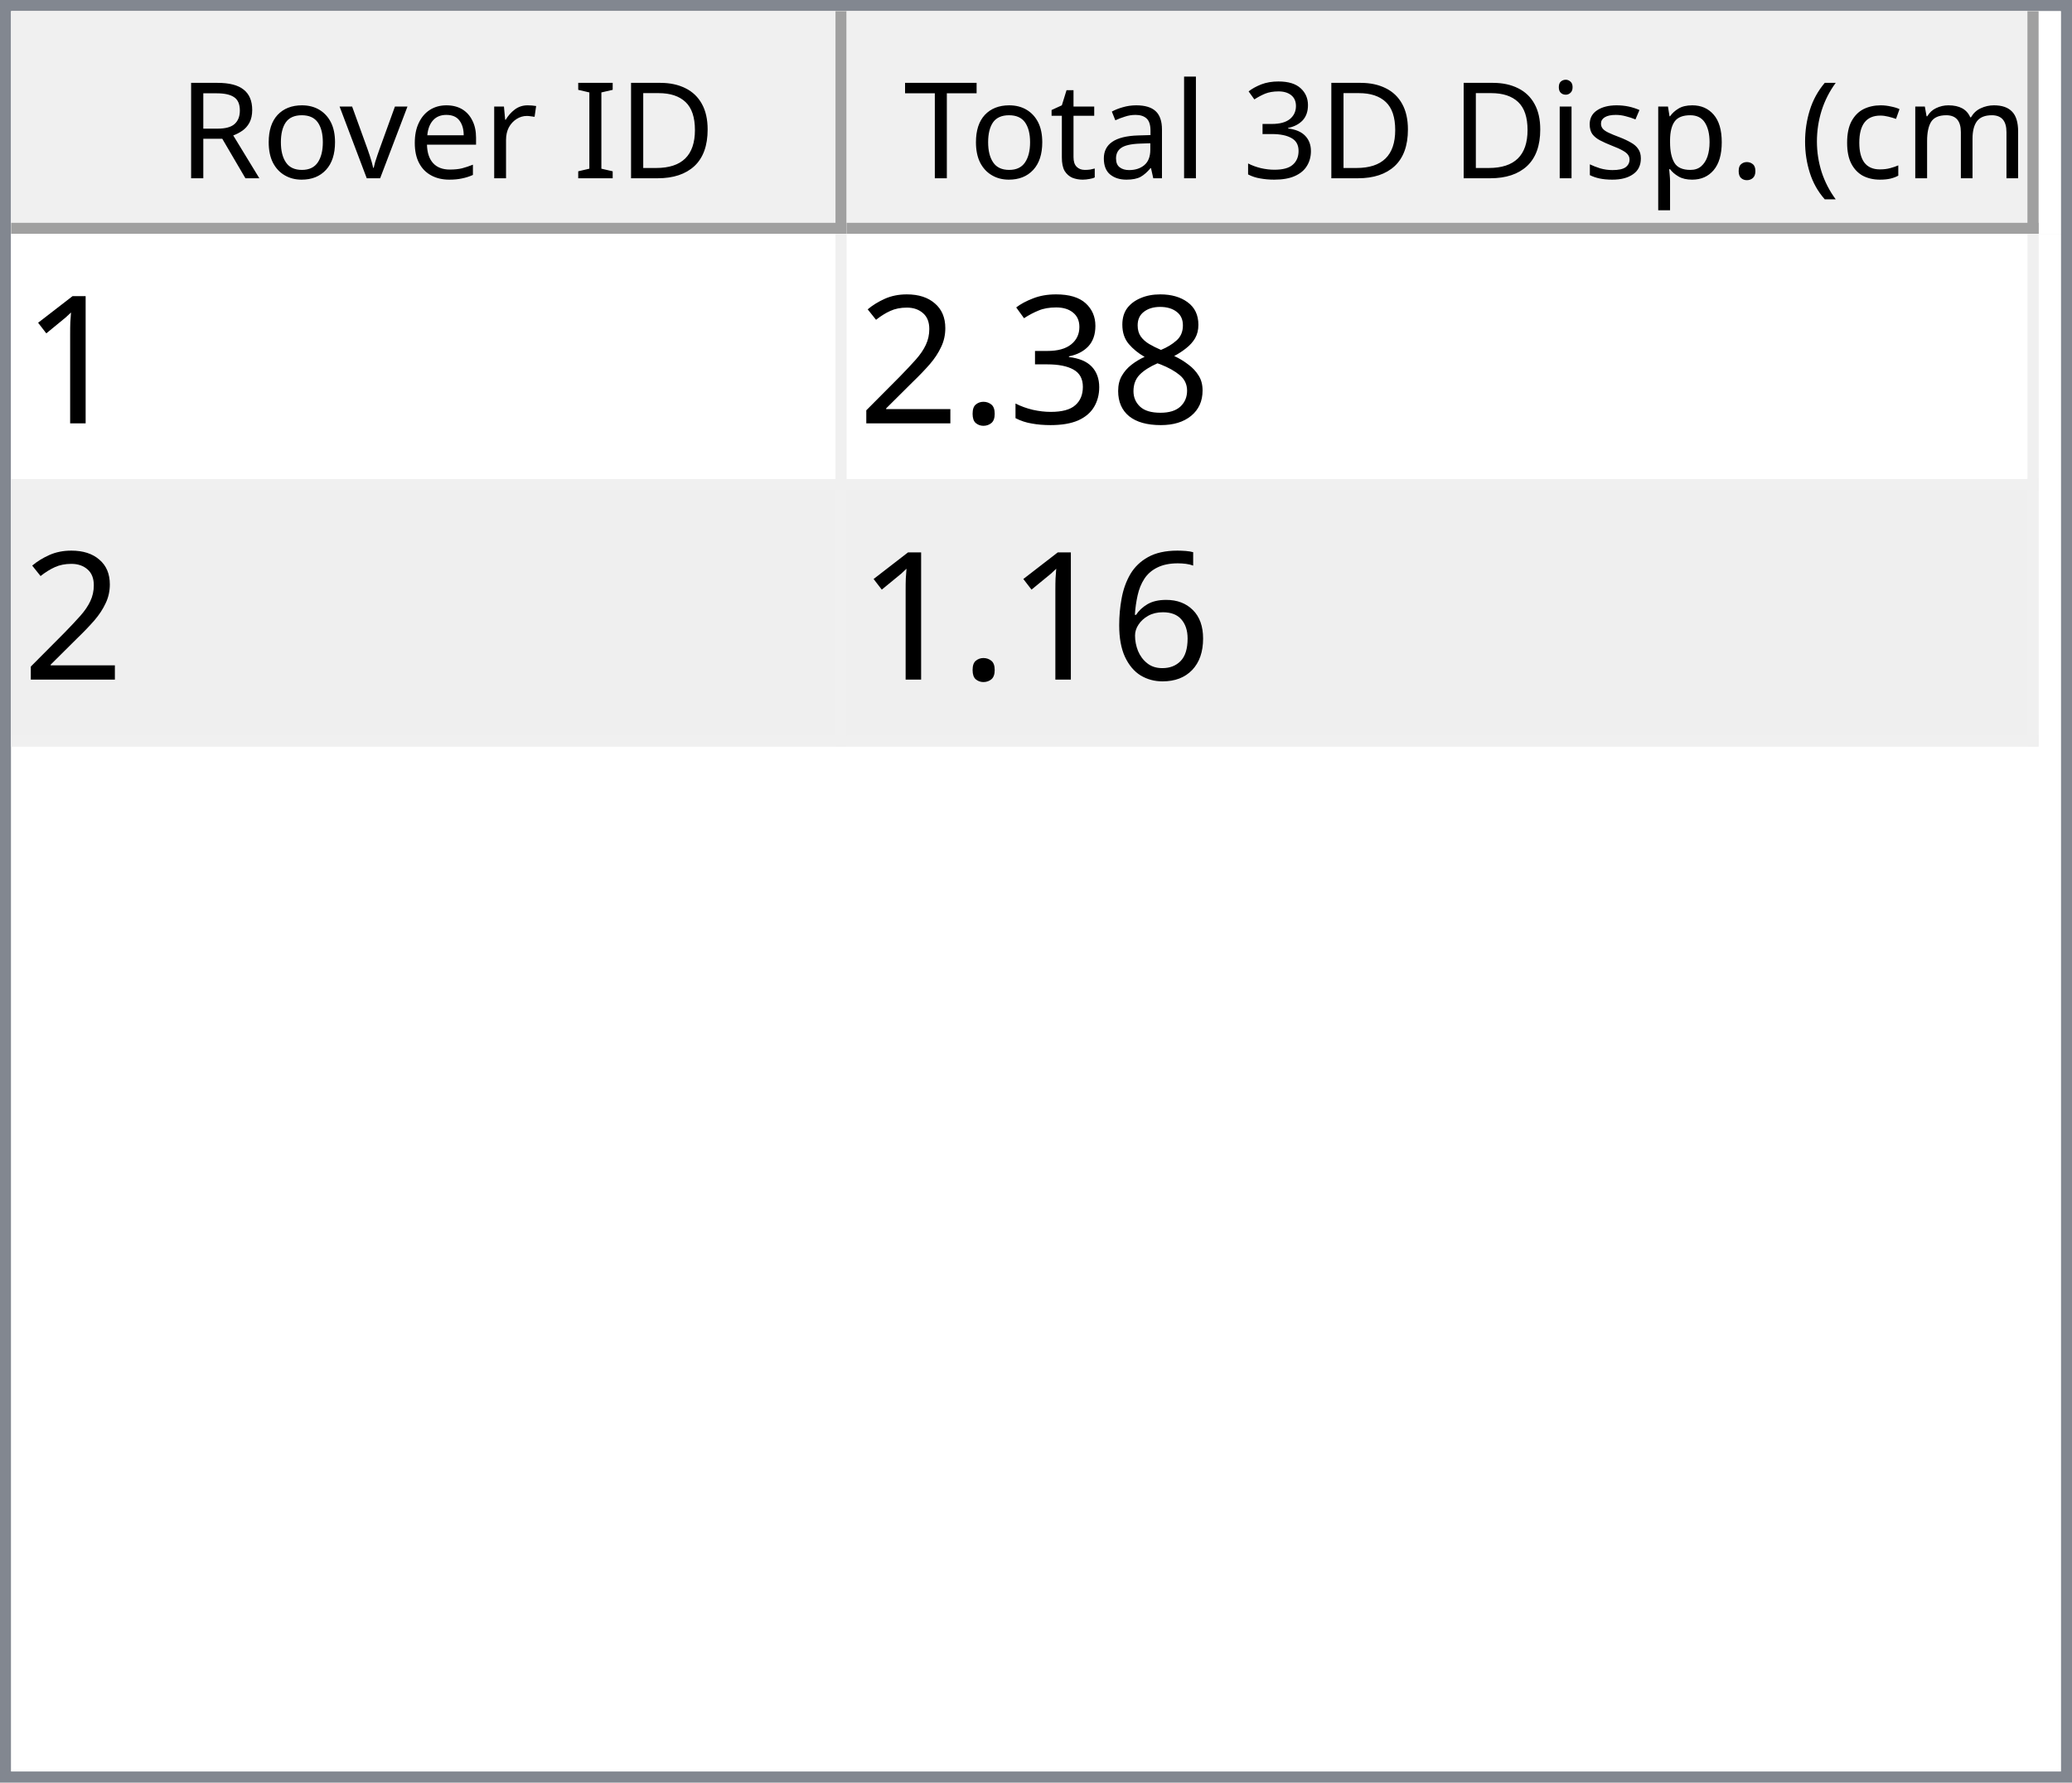
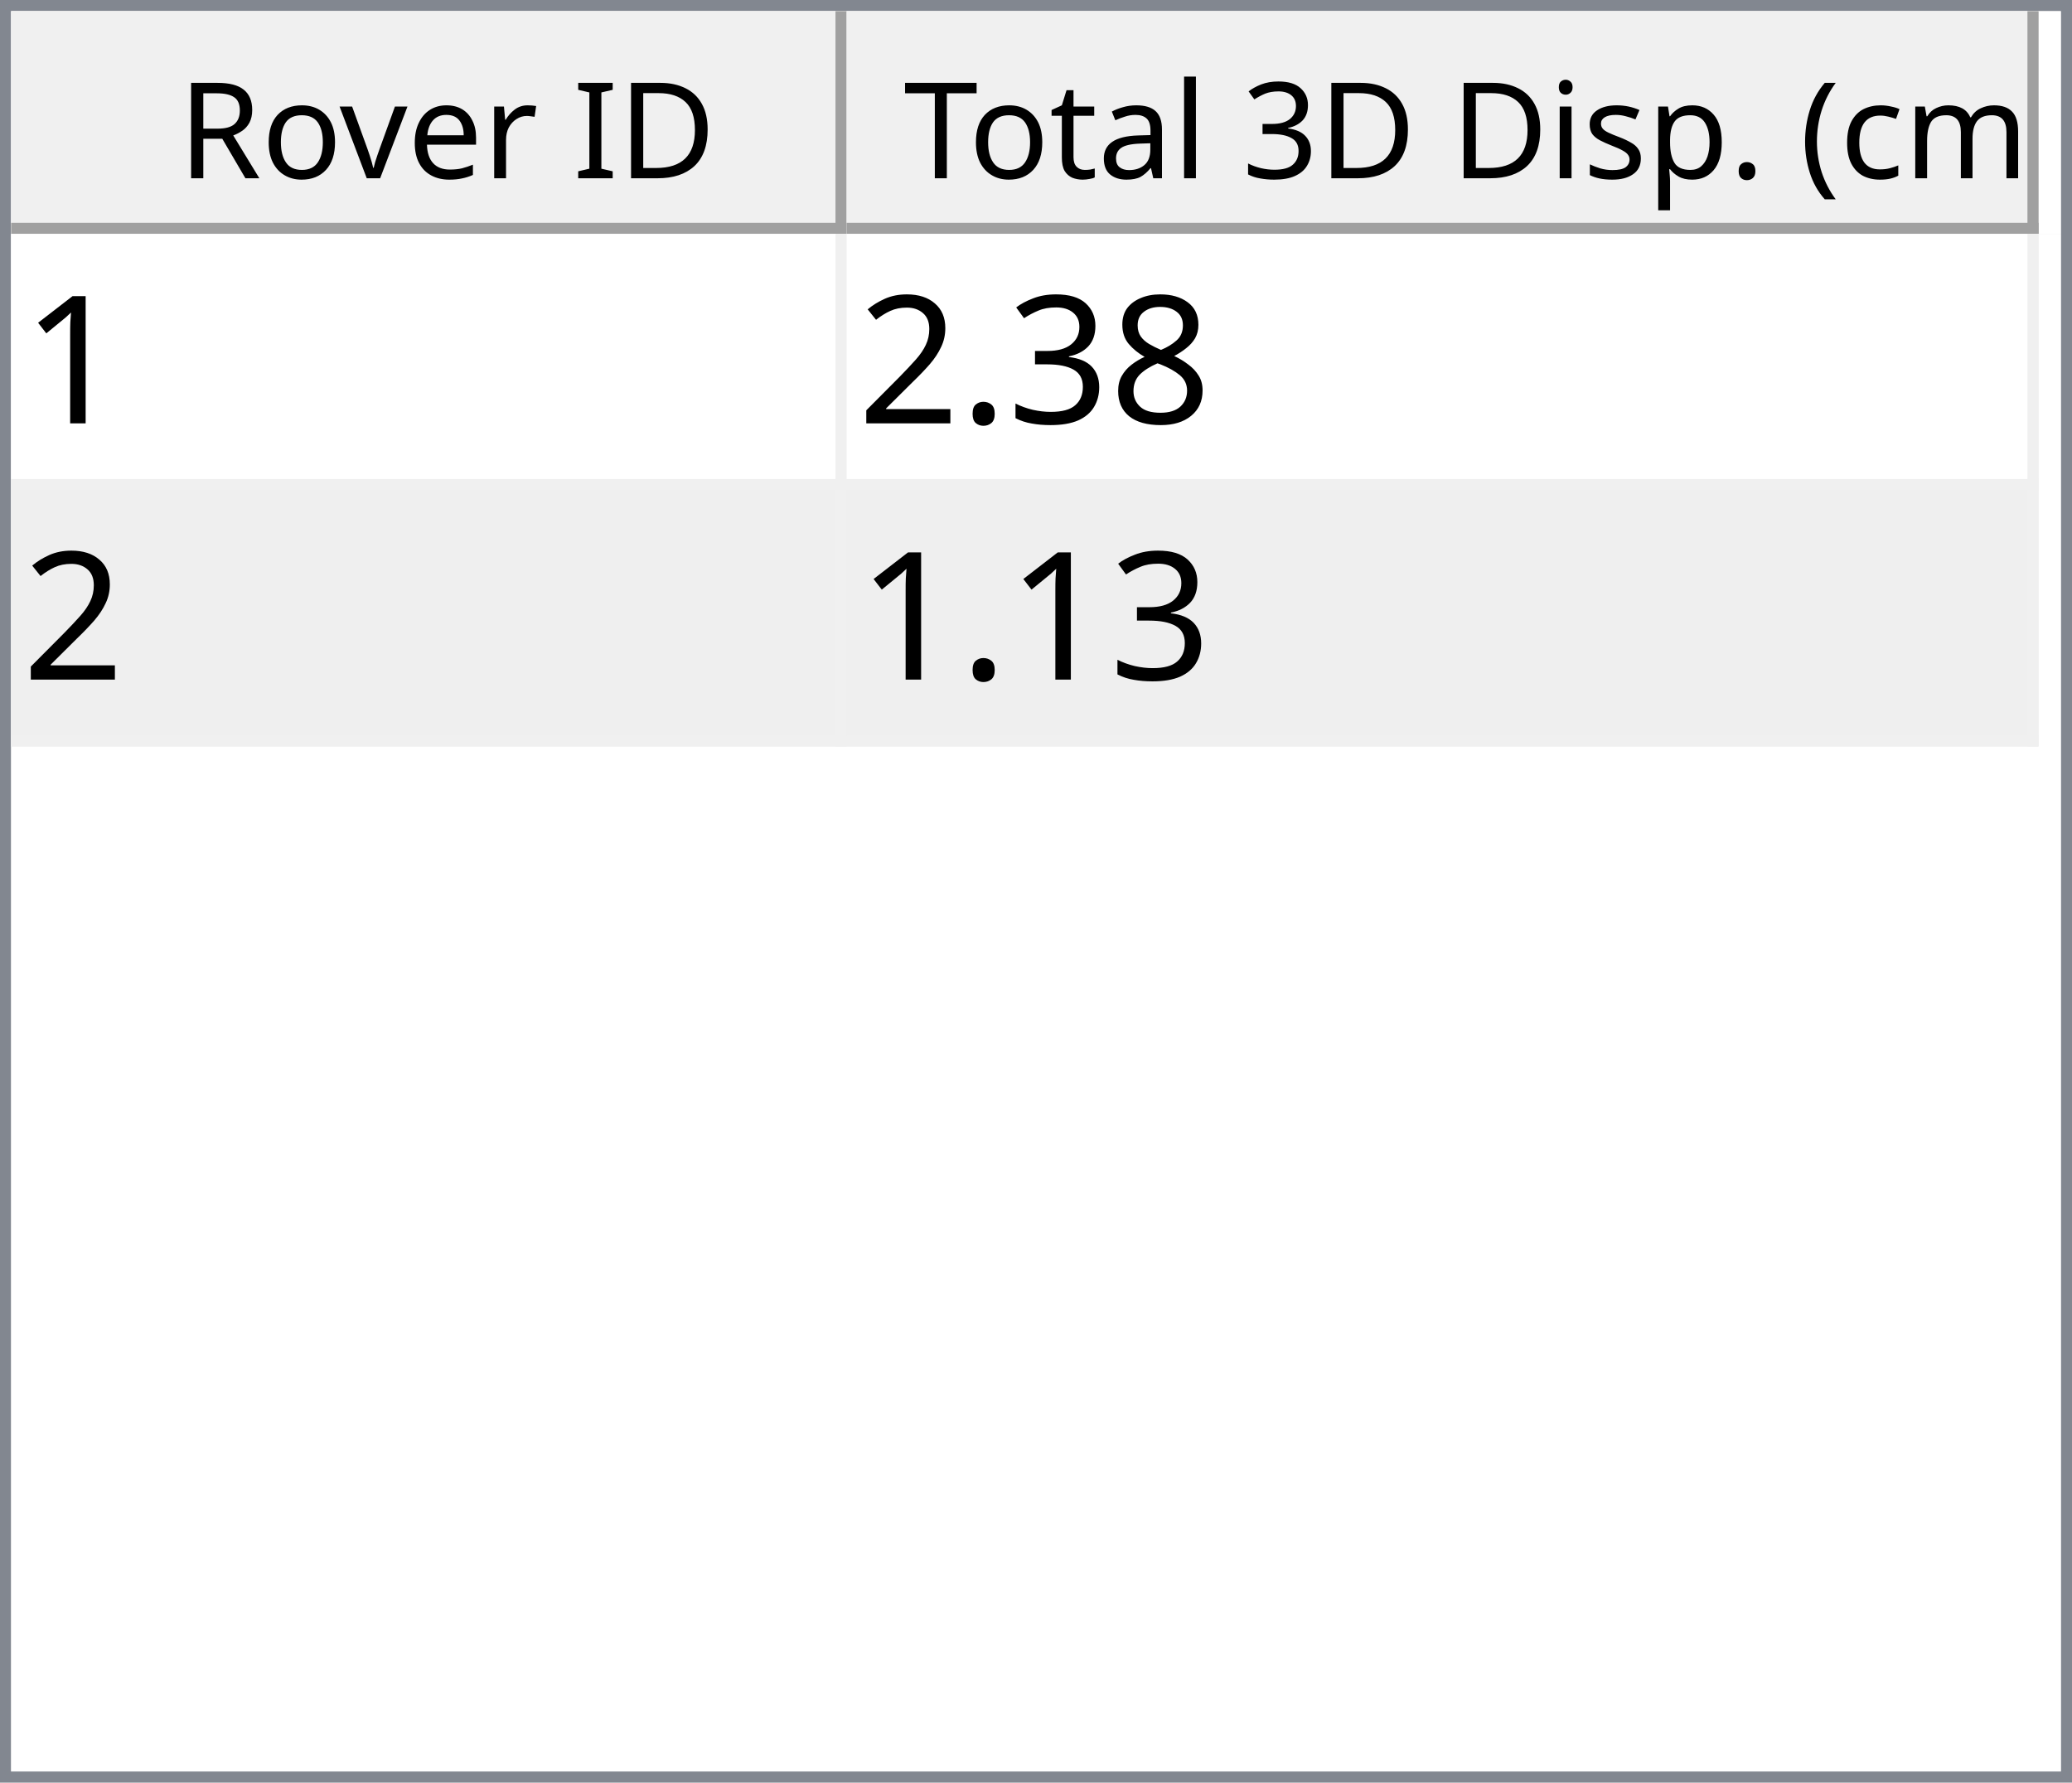
<svg xmlns="http://www.w3.org/2000/svg" style="fill-opacity:1; color-rendering:auto; color-interpolation:auto; text-rendering:auto; stroke:black; stroke-linecap:square; stroke-miterlimit:10; shape-rendering:auto; stroke-opacity:1; fill:black; stroke-dasharray:none; font-weight:normal; stroke-width:1; font-family:'Dialog'; font-style:normal; stroke-linejoin:miter; font-size:12px; stroke-dashoffset:0; image-rendering:auto;" width="186" height="160">
  <defs id="genericDefs" />
  <g>
    <defs id="defs1">
      <clipPath clipPathUnits="userSpaceOnUse" id="clipPath1">
        <path d="M0 0 L186 0 L186 160 L0 160 L0 0 Z" />
      </clipPath>
      <clipPath clipPathUnits="userSpaceOnUse" id="clipPath2">
        <path d="M0 0 L0 160 L186 160 L186 0 Z" />
      </clipPath>
      <clipPath clipPathUnits="userSpaceOnUse" id="clipPath3">
        <path d="M0 0 L0 20 L184 20 L184 0 Z" />
      </clipPath>
      <clipPath clipPathUnits="userSpaceOnUse" id="clipPath4">
        <path d="M0 0 L0 20 L75 20 L75 0 Z" />
      </clipPath>
      <clipPath clipPathUnits="userSpaceOnUse" id="clipPath5">
        <path d="M1 1 L1 19 L74 19 L74 1 Z" />
      </clipPath>
      <clipPath clipPathUnits="userSpaceOnUse" id="clipPath6">
        <path d="M0 0 L0 18 L73 18 L73 0 Z" />
      </clipPath>
      <clipPath clipPathUnits="userSpaceOnUse" id="clipPath7">
        <path d="M-0.5 -0.5 L-0.5 19.5 L74.5 19.5 L74.5 -0.5 Z" />
      </clipPath>
      <clipPath clipPathUnits="userSpaceOnUse" id="clipPath8">
        <path d="M0 0 L0 20 L107 20 L107 0 Z" />
      </clipPath>
      <clipPath clipPathUnits="userSpaceOnUse" id="clipPath9">
        <path d="M1 1 L1 19 L106 19 L106 1 Z" />
      </clipPath>
      <clipPath clipPathUnits="userSpaceOnUse" id="clipPath10">
        <path d="M0 0 L0 18 L105 18 L105 0 Z" />
      </clipPath>
      <clipPath clipPathUnits="userSpaceOnUse" id="clipPath11">
        <path d="M-0.5 -0.5 L-0.5 19.5 L106.5 19.5 L106.5 -0.5 Z" />
      </clipPath>
      <clipPath clipPathUnits="userSpaceOnUse" id="clipPath12">
        <path d="M0 0 L0 138 L184 138 L184 0 Z" />
      </clipPath>
      <clipPath clipPathUnits="userSpaceOnUse" id="clipPath13">
        <path d="M0 0 L0 46 L182 46 L182 0 Z" />
      </clipPath>
      <clipPath clipPathUnits="userSpaceOnUse" id="clipPath14">
        <path d="M-0.5 -0.5 L-0.5 45.5 L181.5 45.5 L181.5 -0.5 Z" />
      </clipPath>
      <clipPath clipPathUnits="userSpaceOnUse" id="clipPath15">
        <path d="M0 0 L0 22 L74 22 L74 0 Z" />
      </clipPath>
      <clipPath clipPathUnits="userSpaceOnUse" id="clipPath16">
        <path d="M0 0 L0 22 L106 22 L106 0 Z" />
      </clipPath>
      <font horiz-adv-x="64.551" id="font1">
        <font-face ascent="107.91" descent="25.098" units-per-em="100" style="font-style:normal; font-family:Segoe UI; font-weight:normal;" />
        <missing-glyph horiz-adv-x="64.551" d="M8.109 0 L8.109 68.266 L56.453 68.266 L56.453 0 L8.109 0 ZM15.328 7.234 L49.219 7.234 L49.219 61.031 L15.328 61.031 L15.328 7.234 Z" />
        <glyph unicode="D" horiz-adv-x="70.117" d="M9.188 0 L9.188 70.016 L28.516 70.016 Q65.531 70.016 65.531 35.891 Q65.531 19.672 55.25 9.836 Q44.969 0 27.734 0 L9.188 0 ZM17.391 62.594 L17.391 7.422 L27.828 7.422 Q41.609 7.422 49.273 14.797 Q56.938 22.172 56.938 35.688 Q56.938 62.594 28.328 62.594 L17.391 62.594 Z" />
        <glyph unicode="I" horiz-adv-x="26.611" d="M17.391 0 L9.188 0 L9.188 70.016 L17.391 70.016 L17.391 0 Z" />
        <glyph unicode=" " horiz-adv-x="27.393" d="" />
        <glyph unicode="r" horiz-adv-x="34.766" d="M34.188 41.891 Q32.078 43.5 28.125 43.5 Q23 43.5 19.555 38.672 Q16.109 33.844 16.109 25.484 L16.109 0 L8.109 0 L8.109 50 L16.109 50 L16.109 39.703 L16.312 39.703 Q18.016 44.969 21.531 47.922 Q25.047 50.875 29.391 50.875 Q32.516 50.875 34.188 50.203 L34.188 41.891 Z" />
        <glyph unicode="e" horiz-adv-x="52.295" d="M48.297 23 L12.984 23 Q13.188 14.656 17.484 10.109 Q21.781 5.562 29.297 5.562 Q37.75 5.562 44.828 11.141 L44.828 3.609 Q38.234 -1.172 27.391 -1.172 Q16.797 -1.172 10.742 5.641 Q4.688 12.453 4.688 24.812 Q4.688 36.469 11.305 43.82 Q17.922 51.172 27.734 51.172 Q37.547 51.172 42.922 44.828 Q48.297 38.484 48.297 27.203 L48.297 23 ZM40.094 29.781 Q40.047 36.719 36.75 40.578 Q33.453 44.438 27.594 44.438 Q21.922 44.438 17.969 40.383 Q14.016 36.328 13.094 29.781 L40.094 29.781 Z" />
        <glyph unicode="v" horiz-adv-x="47.9" d="M47.406 50 L27.484 0 L19.625 0 L0.688 50 L9.469 50 L22.172 13.672 Q23.578 9.672 23.922 6.688 L24.125 6.688 Q24.609 10.453 25.688 13.484 L38.969 50 L47.406 50 Z" />
        <glyph unicode="o" horiz-adv-x="58.594" d="M29 -1.172 Q17.922 -1.172 11.305 5.836 Q4.688 12.844 4.688 24.422 Q4.688 37.016 11.57 44.094 Q18.453 51.172 30.172 51.172 Q41.359 51.172 47.633 44.289 Q53.906 37.406 53.906 25.203 Q53.906 13.234 47.141 6.031 Q40.375 -1.172 29 -1.172 ZM29.594 44.438 Q21.875 44.438 17.383 39.188 Q12.891 33.938 12.891 24.703 Q12.891 15.828 17.43 10.695 Q21.969 5.562 29.594 5.562 Q37.359 5.562 41.531 10.594 Q45.703 15.625 45.703 24.906 Q45.703 34.281 41.531 39.359 Q37.359 44.438 29.594 44.438 Z" />
        <glyph unicode="R" horiz-adv-x="59.814" d="M59.375 0 L49.609 0 L37.891 19.625 Q36.281 22.359 34.766 24.289 Q33.25 26.219 31.664 27.438 Q30.078 28.656 28.25 29.219 Q26.422 29.781 24.125 29.781 L17.391 29.781 L17.391 0 L9.188 0 L9.188 70.016 L30.078 70.016 Q34.672 70.016 38.555 68.867 Q42.438 67.719 45.289 65.375 Q48.141 63.031 49.758 59.547 Q51.375 56.062 51.375 51.375 Q51.375 47.703 50.273 44.656 Q49.172 41.609 47.148 39.211 Q45.125 36.812 42.266 35.133 Q39.406 33.453 35.844 32.516 L35.844 32.328 Q37.594 31.547 38.891 30.547 Q40.188 29.547 41.359 28.18 Q42.531 26.812 43.68 25.078 Q44.828 23.344 46.234 21.047 L59.375 0 ZM17.391 62.594 L17.391 37.203 L28.516 37.203 Q31.594 37.203 34.203 38.133 Q36.812 39.062 38.719 40.797 Q40.625 42.531 41.703 45.047 Q42.781 47.562 42.781 50.688 Q42.781 56.297 39.141 59.445 Q35.5 62.594 28.609 62.594 L17.391 62.594 Z" />
        <glyph unicode=")" horiz-adv-x="30.176" d="M8.297 -15.922 L1.172 -15.922 Q16.406 2.344 16.406 26.812 Q16.406 51.469 1.078 70.016 L8.297 70.016 Q23.531 52.156 23.531 26.703 Q23.531 1.375 8.297 -15.922 Z" />
        <glyph unicode="m" horiz-adv-x="86.133" d="M79.109 0 L71.094 0 L71.094 28.719 Q71.094 37.016 68.531 40.727 Q65.969 44.438 59.906 44.438 Q54.781 44.438 51.195 39.75 Q47.609 35.062 47.609 28.516 L47.609 0 L39.594 0 L39.594 29.688 Q39.594 44.438 28.219 44.438 Q22.953 44.438 19.531 40.016 Q16.109 35.594 16.109 28.516 L16.109 0 L8.109 0 L8.109 50 L16.109 50 L16.109 42.094 L16.312 42.094 Q21.625 51.172 31.844 51.172 Q36.969 51.172 40.773 48.312 Q44.578 45.453 46 40.828 Q51.562 51.172 62.594 51.172 Q79.109 51.172 79.109 30.812 L79.109 0 Z" />
        <glyph unicode="c" horiz-adv-x="46.191" d="M42.188 2.297 Q36.422 -1.172 28.516 -1.172 Q17.828 -1.172 11.258 5.789 Q4.688 12.75 4.688 23.828 Q4.688 36.188 11.766 43.68 Q18.844 51.172 30.672 51.172 Q37.25 51.172 42.281 48.734 L42.281 40.531 Q36.719 44.438 30.375 44.438 Q22.703 44.438 17.797 38.945 Q12.891 33.453 12.891 24.516 Q12.891 15.719 17.508 10.641 Q22.125 5.562 29.891 5.562 Q36.422 5.562 42.188 9.906 L42.188 2.297 Z" />
        <glyph unicode="(" horiz-adv-x="30.176" d="M29.109 -15.922 L21.969 -15.922 Q6.844 1.375 6.844 26.703 Q6.844 52.156 21.969 70.016 L29.203 70.016 Q13.875 51.469 13.875 26.812 Q13.875 2.344 29.109 -15.922 Z" />
        <glyph unicode="." horiz-adv-x="21.68" d="M10.891 -1.078 Q8.641 -1.078 7.055 0.539 Q5.469 2.156 5.469 4.391 Q5.469 6.641 7.055 8.273 Q8.641 9.906 10.891 9.906 Q13.188 9.906 14.797 8.273 Q16.406 6.641 16.406 4.391 Q16.406 2.156 14.797 0.539 Q13.188 -1.078 10.891 -1.078 Z" />
        <glyph unicode="p" horiz-adv-x="58.789" d="M16.312 7.234 L16.109 7.234 L16.109 -23 L8.109 -23 L8.109 50 L16.109 50 L16.109 41.219 L16.312 41.219 Q22.219 51.172 33.594 51.172 Q43.266 51.172 48.688 44.461 Q54.109 37.75 54.109 26.469 Q54.109 13.922 48 6.375 Q41.891 -1.172 31.297 -1.172 Q21.578 -1.172 16.312 7.234 ZM16.109 27.391 L16.109 20.406 Q16.109 14.203 20.141 9.883 Q24.172 5.562 30.375 5.562 Q37.641 5.562 41.773 11.133 Q45.906 16.703 45.906 26.609 Q45.906 34.969 42.047 39.703 Q38.188 44.438 31.594 44.438 Q24.609 44.438 20.359 39.578 Q16.109 34.719 16.109 27.391 Z" />
        <glyph unicode="s" horiz-adv-x="42.432" d="M5.078 1.812 L5.078 10.406 Q11.625 5.562 19.484 5.562 Q30.031 5.562 30.031 12.594 Q30.031 14.594 29.125 15.992 Q28.219 17.391 26.68 18.461 Q25.141 19.531 23.07 20.383 Q21 21.234 18.609 22.172 Q15.281 23.484 12.766 24.828 Q10.25 26.172 8.57 27.859 Q6.891 29.547 6.031 31.695 Q5.172 33.844 5.172 36.719 Q5.172 40.234 6.789 42.945 Q8.406 45.656 11.086 47.484 Q13.766 49.312 17.211 50.242 Q20.656 51.172 24.312 51.172 Q30.812 51.172 35.938 48.922 L35.938 40.828 Q30.422 44.438 23.25 44.438 Q21 44.438 19.195 43.922 Q17.391 43.406 16.094 42.477 Q14.797 41.547 14.086 40.258 Q13.375 38.969 13.375 37.406 Q13.375 35.453 14.086 34.133 Q14.797 32.812 16.164 31.789 Q17.531 30.766 19.484 29.938 Q21.438 29.109 23.922 28.125 Q27.25 26.859 29.883 25.516 Q32.516 24.172 34.375 22.484 Q36.234 20.797 37.234 18.602 Q38.234 16.406 38.234 13.375 Q38.234 9.672 36.602 6.938 Q34.969 4.203 32.234 2.398 Q29.5 0.594 25.93 -0.289 Q22.359 -1.172 18.453 -1.172 Q10.75 -1.172 5.078 1.812 Z" />
        <glyph unicode="i" horiz-adv-x="24.219" d="M12.203 62.703 Q10.062 62.703 8.547 64.164 Q7.031 65.625 7.031 67.875 Q7.031 70.125 8.547 71.609 Q10.062 73.094 12.203 73.094 Q14.406 73.094 15.945 71.609 Q17.484 70.125 17.484 67.875 Q17.484 65.719 15.945 64.211 Q14.406 62.703 12.203 62.703 ZM16.109 0 L8.109 0 L8.109 50 L16.109 50 L16.109 0 Z" />
        <glyph unicode="3" horiz-adv-x="53.906" d="M46.531 19.828 Q46.531 15.094 44.75 11.211 Q42.969 7.328 39.719 4.57 Q36.469 1.812 31.93 0.297 Q27.391 -1.219 21.922 -1.219 Q11.922 -1.219 6 2.594 L6 11.188 Q13.094 5.609 22.219 5.609 Q25.875 5.609 28.828 6.539 Q31.781 7.469 33.906 9.227 Q36.031 10.984 37.18 13.477 Q38.328 15.969 38.328 19.094 Q38.328 32.812 18.797 32.812 L12.984 32.812 L12.984 39.594 L18.5 39.594 Q35.797 39.594 35.797 52.484 Q35.797 64.406 22.609 64.406 Q15.188 64.406 8.688 59.422 L8.688 67.188 Q15.375 71.188 24.609 71.188 Q29 71.188 32.57 69.969 Q36.141 68.75 38.68 66.555 Q41.219 64.359 42.609 61.281 Q44 58.203 44 54.5 Q44 40.672 30.031 36.719 L30.031 36.531 Q33.594 36.141 36.625 34.797 Q39.656 33.453 41.852 31.305 Q44.047 29.156 45.289 26.25 Q46.531 23.344 46.531 19.828 Z" />
        <glyph unicode="l" horiz-adv-x="24.219" d="M16.109 0 L8.109 0 L8.109 74.031 L16.109 74.031 L16.109 0 Z" />
        <glyph unicode="a" horiz-adv-x="50.879" d="M43.891 0 L35.891 0 L35.891 7.812 L35.688 7.812 Q30.469 -1.172 20.312 -1.172 Q12.844 -1.172 8.617 2.781 Q4.391 6.734 4.391 13.281 Q4.391 27.297 20.906 29.594 L35.891 31.688 Q35.891 44.438 25.594 44.438 Q16.547 44.438 9.281 38.281 L9.281 46.484 Q16.656 51.172 26.266 51.172 Q43.891 51.172 43.891 32.516 L43.891 0 ZM35.891 25.297 L23.828 23.641 Q18.266 22.859 15.43 20.875 Q12.594 18.891 12.594 13.875 Q12.594 10.203 15.211 7.883 Q17.828 5.562 22.172 5.562 Q28.125 5.562 32.008 9.742 Q35.891 13.922 35.891 20.312 L35.891 25.297 Z" />
        <glyph unicode="t" horiz-adv-x="33.887" d="M31.297 0.484 Q28.469 -1.078 23.828 -1.078 Q10.688 -1.078 10.688 13.578 L10.688 43.172 L2.094 43.172 L2.094 50 L10.688 50 L10.688 62.203 L18.703 64.797 L18.703 50 L31.297 50 L31.297 43.172 L18.703 43.172 L18.703 14.984 Q18.703 9.969 20.414 7.82 Q22.125 5.672 26.078 5.672 Q29.109 5.672 31.297 7.328 L31.297 0.484 Z" />
        <glyph unicode="T" horiz-adv-x="52.393" d="M50.594 62.594 L30.375 62.594 L30.375 0 L22.172 0 L22.172 62.594 L2 62.594 L2 70.016 L50.594 70.016 L50.594 62.594 Z" />
      </font>
      <font horiz-adv-x="75.0" id="font2">
        <font-face ascent="100.537" descent="21.973" units-per-em="100" style="font-style:normal; font-family:sans-serif; font-weight:normal;" />
        <missing-glyph horiz-adv-x="75.0" d="M12.5 0 L12.5 62.5 L62.5 62.5 L62.5 0 L12.5 0 ZM14.062 1.562 L60.938 1.562 L60.938 60.938 L14.062 60.938 L14.062 1.562 Z" />
        <glyph unicode="1" horiz-adv-x="55.615" d="M37.25 0 L28.469 0 L28.469 56 Q25.297 52.984 20.141 49.953 Q14.984 46.922 10.891 45.406 L10.891 53.906 Q18.266 57.375 23.781 62.305 Q29.297 67.234 31.594 71.875 L37.25 71.875 L37.25 0 Z" />
        <glyph unicode="8" horiz-adv-x="55.615" d="M17.672 38.812 Q12.203 40.828 9.57 44.539 Q6.938 48.25 6.938 53.422 Q6.938 61.234 12.555 66.555 Q18.172 71.875 27.484 71.875 Q36.859 71.875 42.578 66.43 Q48.297 60.984 48.297 53.172 Q48.297 48.188 45.68 44.508 Q43.062 40.828 37.75 38.812 Q44.344 36.672 47.781 31.883 Q51.219 27.094 51.219 20.453 Q51.219 11.281 44.727 5.031 Q38.234 -1.219 27.641 -1.219 Q17.047 -1.219 10.547 5.055 Q4.047 11.328 4.047 20.703 Q4.047 27.688 7.594 32.398 Q11.141 37.109 17.672 38.812 ZM15.922 53.719 Q15.922 48.641 19.195 45.414 Q22.469 42.188 27.688 42.188 Q32.766 42.188 36.016 45.383 Q39.266 48.578 39.266 53.219 Q39.266 58.062 35.914 61.359 Q32.562 64.656 27.594 64.656 Q22.562 64.656 19.242 61.43 Q15.922 58.203 15.922 53.719 ZM13.094 20.656 Q13.094 16.891 14.875 13.375 Q16.656 9.859 20.172 7.93 Q23.688 6 27.734 6 Q34.031 6 38.133 10.055 Q42.234 14.109 42.234 20.359 Q42.234 26.703 38.016 30.859 Q33.797 35.016 27.438 35.016 Q21.234 35.016 17.164 30.914 Q13.094 26.812 13.094 20.656 Z" />
        <glyph unicode="3" horiz-adv-x="55.615" d="M4.203 18.891 L12.984 20.062 Q14.5 12.594 18.141 9.297 Q21.781 6 27 6 Q33.203 6 37.477 10.297 Q41.75 14.594 41.75 20.953 Q41.75 27 37.797 30.93 Q33.844 34.859 27.734 34.859 Q25.25 34.859 21.531 33.891 L22.516 41.609 Q23.391 41.5 23.922 41.5 Q29.547 41.5 34.039 44.43 Q38.531 47.359 38.531 53.469 Q38.531 58.297 35.258 61.477 Q31.984 64.656 26.812 64.656 Q21.688 64.656 18.266 61.43 Q14.844 58.203 13.875 51.766 L5.078 53.328 Q6.688 62.156 12.398 67.016 Q18.109 71.875 26.609 71.875 Q32.469 71.875 37.398 69.359 Q42.328 66.844 44.945 62.5 Q47.562 58.156 47.562 53.266 Q47.562 48.641 45.07 44.828 Q42.578 41.016 37.703 38.766 Q44.047 37.312 47.562 32.695 Q51.078 28.078 51.078 21.141 Q51.078 11.766 44.242 5.25 Q37.406 -1.266 26.953 -1.266 Q17.531 -1.266 11.305 4.352 Q5.078 9.969 4.203 18.891 Z" />
        <glyph unicode="." horiz-adv-x="27.783" d="M9.078 0 L9.078 10.016 L19.094 10.016 L19.094 0 L9.078 0 Z" />
        <glyph unicode="2" horiz-adv-x="55.615" d="M50.344 8.453 L50.344 0 L3.031 0 Q2.938 3.172 4.047 6.109 Q5.859 10.938 9.836 15.625 Q13.812 20.312 21.344 26.469 Q33.016 36.031 37.117 41.625 Q41.219 47.219 41.219 52.203 Q41.219 57.422 37.477 61.008 Q33.734 64.594 27.734 64.594 Q21.391 64.594 17.578 60.789 Q13.766 56.984 13.719 50.25 L4.688 51.172 Q5.609 61.281 11.664 66.578 Q17.719 71.875 27.938 71.875 Q38.234 71.875 44.242 66.164 Q50.25 60.453 50.25 52 Q50.25 47.703 48.492 43.555 Q46.734 39.406 42.656 34.812 Q38.578 30.219 29.109 22.219 Q21.188 15.578 18.945 13.211 Q16.703 10.844 15.234 8.453 L50.344 8.453 Z" />
-         <glyph unicode="6" horiz-adv-x="55.615" d="M49.75 54.047 L41.016 53.375 Q39.844 58.547 37.703 60.891 Q34.125 64.656 28.906 64.656 Q24.703 64.656 21.531 62.312 Q17.391 59.281 14.992 53.469 Q12.594 47.656 12.5 36.922 Q15.672 41.75 20.266 44.094 Q24.859 46.438 29.891 46.438 Q38.672 46.438 44.852 39.969 Q51.031 33.5 51.031 23.25 Q51.031 16.5 48.125 10.719 Q45.219 4.938 40.141 1.859 Q35.062 -1.219 28.609 -1.219 Q17.625 -1.219 10.695 6.859 Q3.766 14.938 3.766 33.5 Q3.766 54.25 11.422 63.672 Q18.109 71.875 29.438 71.875 Q37.891 71.875 43.289 67.141 Q48.688 62.406 49.75 54.047 ZM13.875 23.188 Q13.875 18.656 15.797 14.508 Q17.719 10.359 21.188 8.18 Q24.656 6 28.469 6 Q34.031 6 38.039 10.492 Q42.047 14.984 42.047 22.703 Q42.047 30.125 38.086 34.398 Q34.125 38.672 28.125 38.672 Q22.172 38.672 18.023 34.398 Q13.875 30.125 13.875 23.188 Z" />
      </font>
    </defs>
    <g style="fill:white; stroke:white;">
      <rect x="0" y="0" width="186" style="clip-path:url(#clipPath1); stroke:none;" height="160" />
    </g>
    <g style="fill:white; text-rendering:optimizeSpeed; color-rendering:optimizeSpeed; image-rendering:optimizeSpeed; shape-rendering:crispEdges; stroke:white; color-interpolation:sRGB;">
      <rect x="0" width="186" height="160" y="0" style="stroke:none;" />
      <path style="stroke:none;" d="M0 160 L186 160 L186 0 L0 0 Z" />
    </g>
    <g style="fill:rgb(240,240,240); font-family:'Segoe UI'; stroke:rgb(240,240,240);">
      <rect x="0" y="0" width="186" style="clip-path:url(#clipPath2); stroke:none;" height="160" />
    </g>
    <g style="fill:rgb(130,135,144); font-family:'Segoe UI'; stroke:rgb(130,135,144);">
      <path d="M0 0 L186 0 L186 160 L0 160 L0 0 ZM1 1 L185 1 L185 159 L1 159 L1 1 Z" style="fill-rule:evenodd; clip-path:url(#clipPath2); stroke:none;" />
    </g>
    <g style="fill:white; font-family:'Segoe UI'; stroke:white;" transform="translate(1,1)">
      <rect x="0" y="0" width="184" style="clip-path:url(#clipPath3); stroke:none;" height="20" />
    </g>
    <g style="fill:rgb(240,240,240); font-family:'Segoe UI'; stroke:rgb(240,240,240);" transform="translate(1,1)">
      <rect x="0" y="0" width="75" style="clip-path:url(#clipPath4); stroke:none;" height="20" />
    </g>
    <g style="font-family:'Segoe UI';" transform="translate(2,2)">
      <text x="14" xml:space="preserve" y="14" style="clip-path:url(#clipPath6); stroke:none;">Rover ID</text>
    </g>
    <g style="fill:rgb(160,160,160); font-family:'Segoe UI'; stroke:rgb(160,160,160); stroke-linejoin:bevel;" transform="translate(1.5,1.5)">
      <line x1="74" x2="74" y1="0" style="fill:none; clip-path:url(#clipPath7);" y2="19" />
    </g>
    <g style="fill:rgb(160,160,160); font-family:'Segoe UI'; stroke:rgb(160,160,160); stroke-linejoin:bevel;" transform="matrix(1,0,0,1,1,1) translate(0.5,0.5)">
      <line x1="0" x2="74" y1="19" style="fill:none; clip-path:url(#clipPath7);" y2="19" />
    </g>
    <g style="fill:rgb(240,240,240); font-family:'Segoe UI'; stroke:rgb(240,240,240);" transform="translate(76,1)">
      <rect x="0" y="0" width="107" style="clip-path:url(#clipPath8); stroke:none;" height="20" />
    </g>
    <g style="font-family:'Segoe UI';" transform="translate(77,2)">
      <text x="1" xml:space="preserve" y="14" style="clip-path:url(#clipPath10); stroke:none;"> Total 3D Disp. (cm)</text>
    </g>
    <g style="fill:rgb(160,160,160); font-family:'Segoe UI'; stroke:rgb(160,160,160); stroke-linejoin:bevel;" transform="translate(76.5,1.5)">
      <line x1="106" x2="106" y1="0" style="fill:none; clip-path:url(#clipPath11);" y2="19" />
    </g>
    <g style="fill:rgb(160,160,160); font-family:'Segoe UI'; stroke:rgb(160,160,160); stroke-linejoin:bevel;" transform="matrix(1,0,0,1,76,1) translate(0.5,0.5)">
      <line x1="0" x2="106" y1="19" style="fill:none; clip-path:url(#clipPath11);" y2="19" />
    </g>
    <g style="fill:white; font-family:'Segoe UI'; stroke:white;" transform="translate(1,21)">
      <rect x="0" y="0" width="184" style="clip-path:url(#clipPath12); stroke:none;" height="138" />
    </g>
    <g style="fill:rgb(240,240,240); font-size:16px; font-family:sans-serif; stroke:rgb(240,240,240);" transform="translate(1,21)">
      <rect x="0" y="0" width="182" style="clip-path:url(#clipPath13); stroke:none;" height="46" />
      <line transform="translate(0.5,0.5)" x1="0" x2="181" y1="22" style="clip-path:url(#clipPath14); fill:none; stroke-linejoin:bevel;" y2="22" />
    </g>
    <g transform="matrix(1,0,0,1,1,21) translate(0.5,0.5)" style="fill:rgb(240,240,240); font-size:16px; font-family:sans-serif; stroke:rgb(240,240,240); stroke-linejoin:bevel;">
      <line x1="0" x2="181" y1="45" style="fill:none; clip-path:url(#clipPath14);" y2="45" />
    </g>
    <g transform="matrix(1,0,0,1,1,21) translate(0.5,0.5)" style="fill:rgb(240,240,240); font-size:16px; font-family:sans-serif; stroke:rgb(240,240,240); stroke-linejoin:bevel;">
      <line x1="74" x2="74" y1="0" style="fill:none; clip-path:url(#clipPath14);" y2="45" />
    </g>
    <g transform="matrix(1,0,0,1,1,21) translate(0.5,0.5)" style="fill:rgb(240,240,240); font-size:16px; font-family:sans-serif; stroke:rgb(240,240,240); stroke-linejoin:bevel;">
      <line x1="181" x2="181" y1="0" style="fill:none; clip-path:url(#clipPath14);" y2="45" />
    </g>
    <g style="fill:white; font-size:16px; font-family:sans-serif; stroke:white;" transform="matrix(1,0,0,1,1,21)">
      <rect x="0" y="0" width="74" style="clip-path:url(#clipPath15); stroke:none;" height="22" />
      <text x="1" y="17" style="fill:black; clip-path:url(#clipPath15); stroke:none;" xml:space="preserve">1</text>
    </g>
    <g style="fill:white; font-size:16px; font-family:sans-serif; stroke:white;" transform="matrix(1,0,0,1,1,21) translate(75,0)">
      <rect x="0" y="0" width="106" style="clip-path:url(#clipPath16); stroke:none;" height="22" />
      <text x="1" y="17" style="fill:black; clip-path:url(#clipPath16); stroke:none;" xml:space="preserve">2.38</text>
    </g>
    <g style="fill:rgb(239,239,239); font-size:16px; font-family:sans-serif; stroke:rgb(239,239,239);" transform="matrix(1,0,0,1,1,21) translate(0,23)">
      <rect x="0" y="0" width="74" style="clip-path:url(#clipPath15); stroke:none;" height="22" />
      <text x="1" y="17" style="fill:black; clip-path:url(#clipPath15); stroke:none;" xml:space="preserve">2</text>
    </g>
    <g style="fill:rgb(239,239,239); font-size:16px; font-family:sans-serif; stroke:rgb(239,239,239);" transform="matrix(1,0,0,1,1,21) translate(75,23)">
      <rect x="0" y="0" width="106" style="clip-path:url(#clipPath16); stroke:none;" height="22" />
-       <text x="1" y="17" style="fill:black; clip-path:url(#clipPath16); stroke:none;" xml:space="preserve">1.16</text>
+       <text x="1" y="17" style="fill:black; clip-path:url(#clipPath16); stroke:none;" xml:space="preserve">1.13</text>
    </g>
  </g>
</svg>
